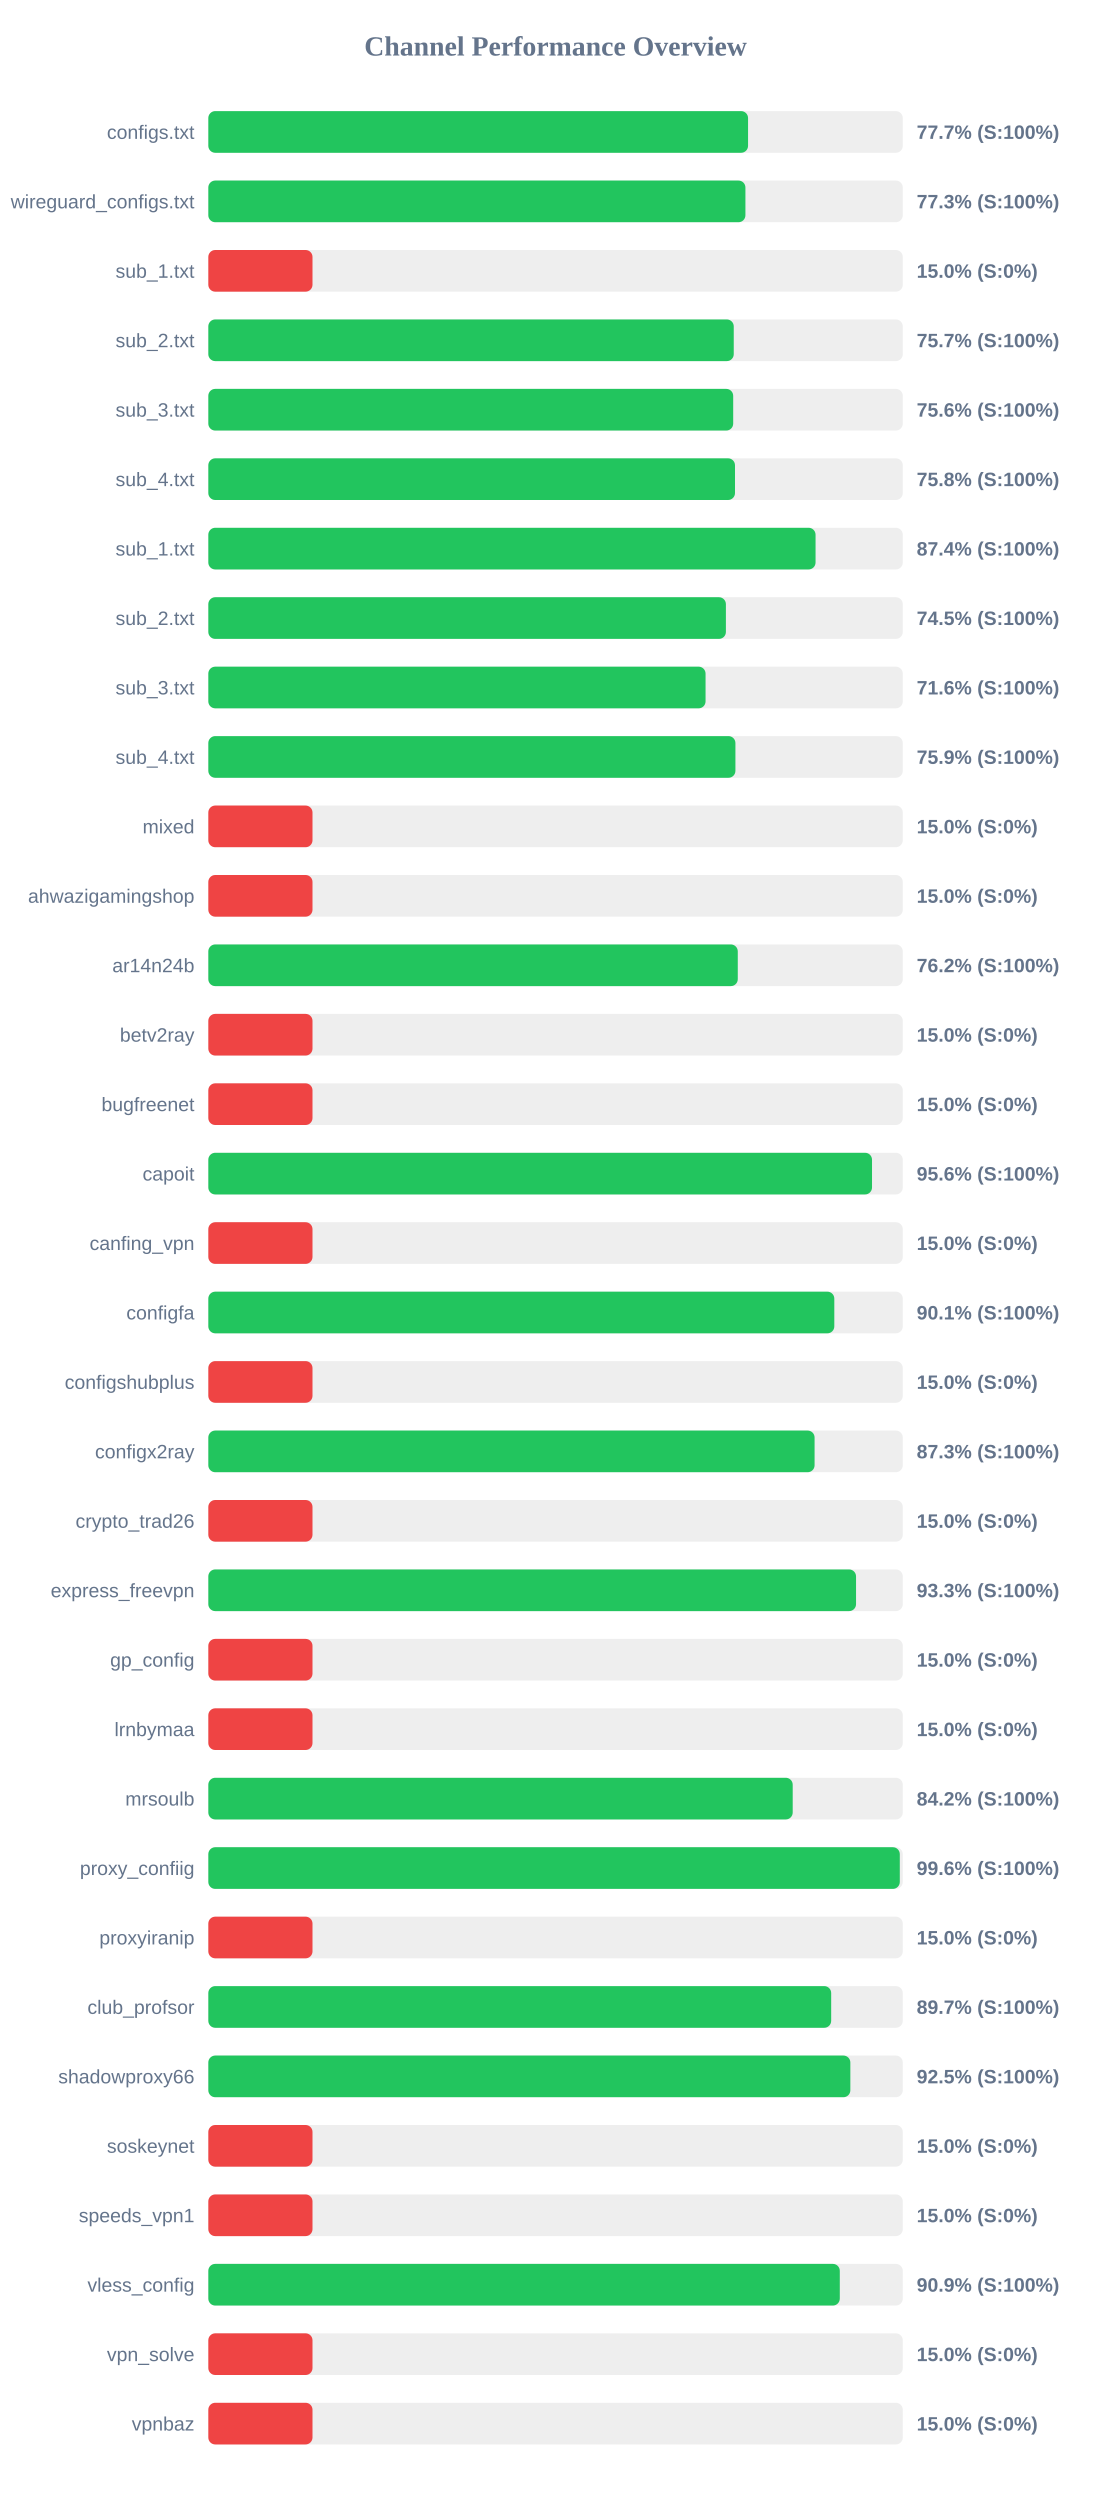
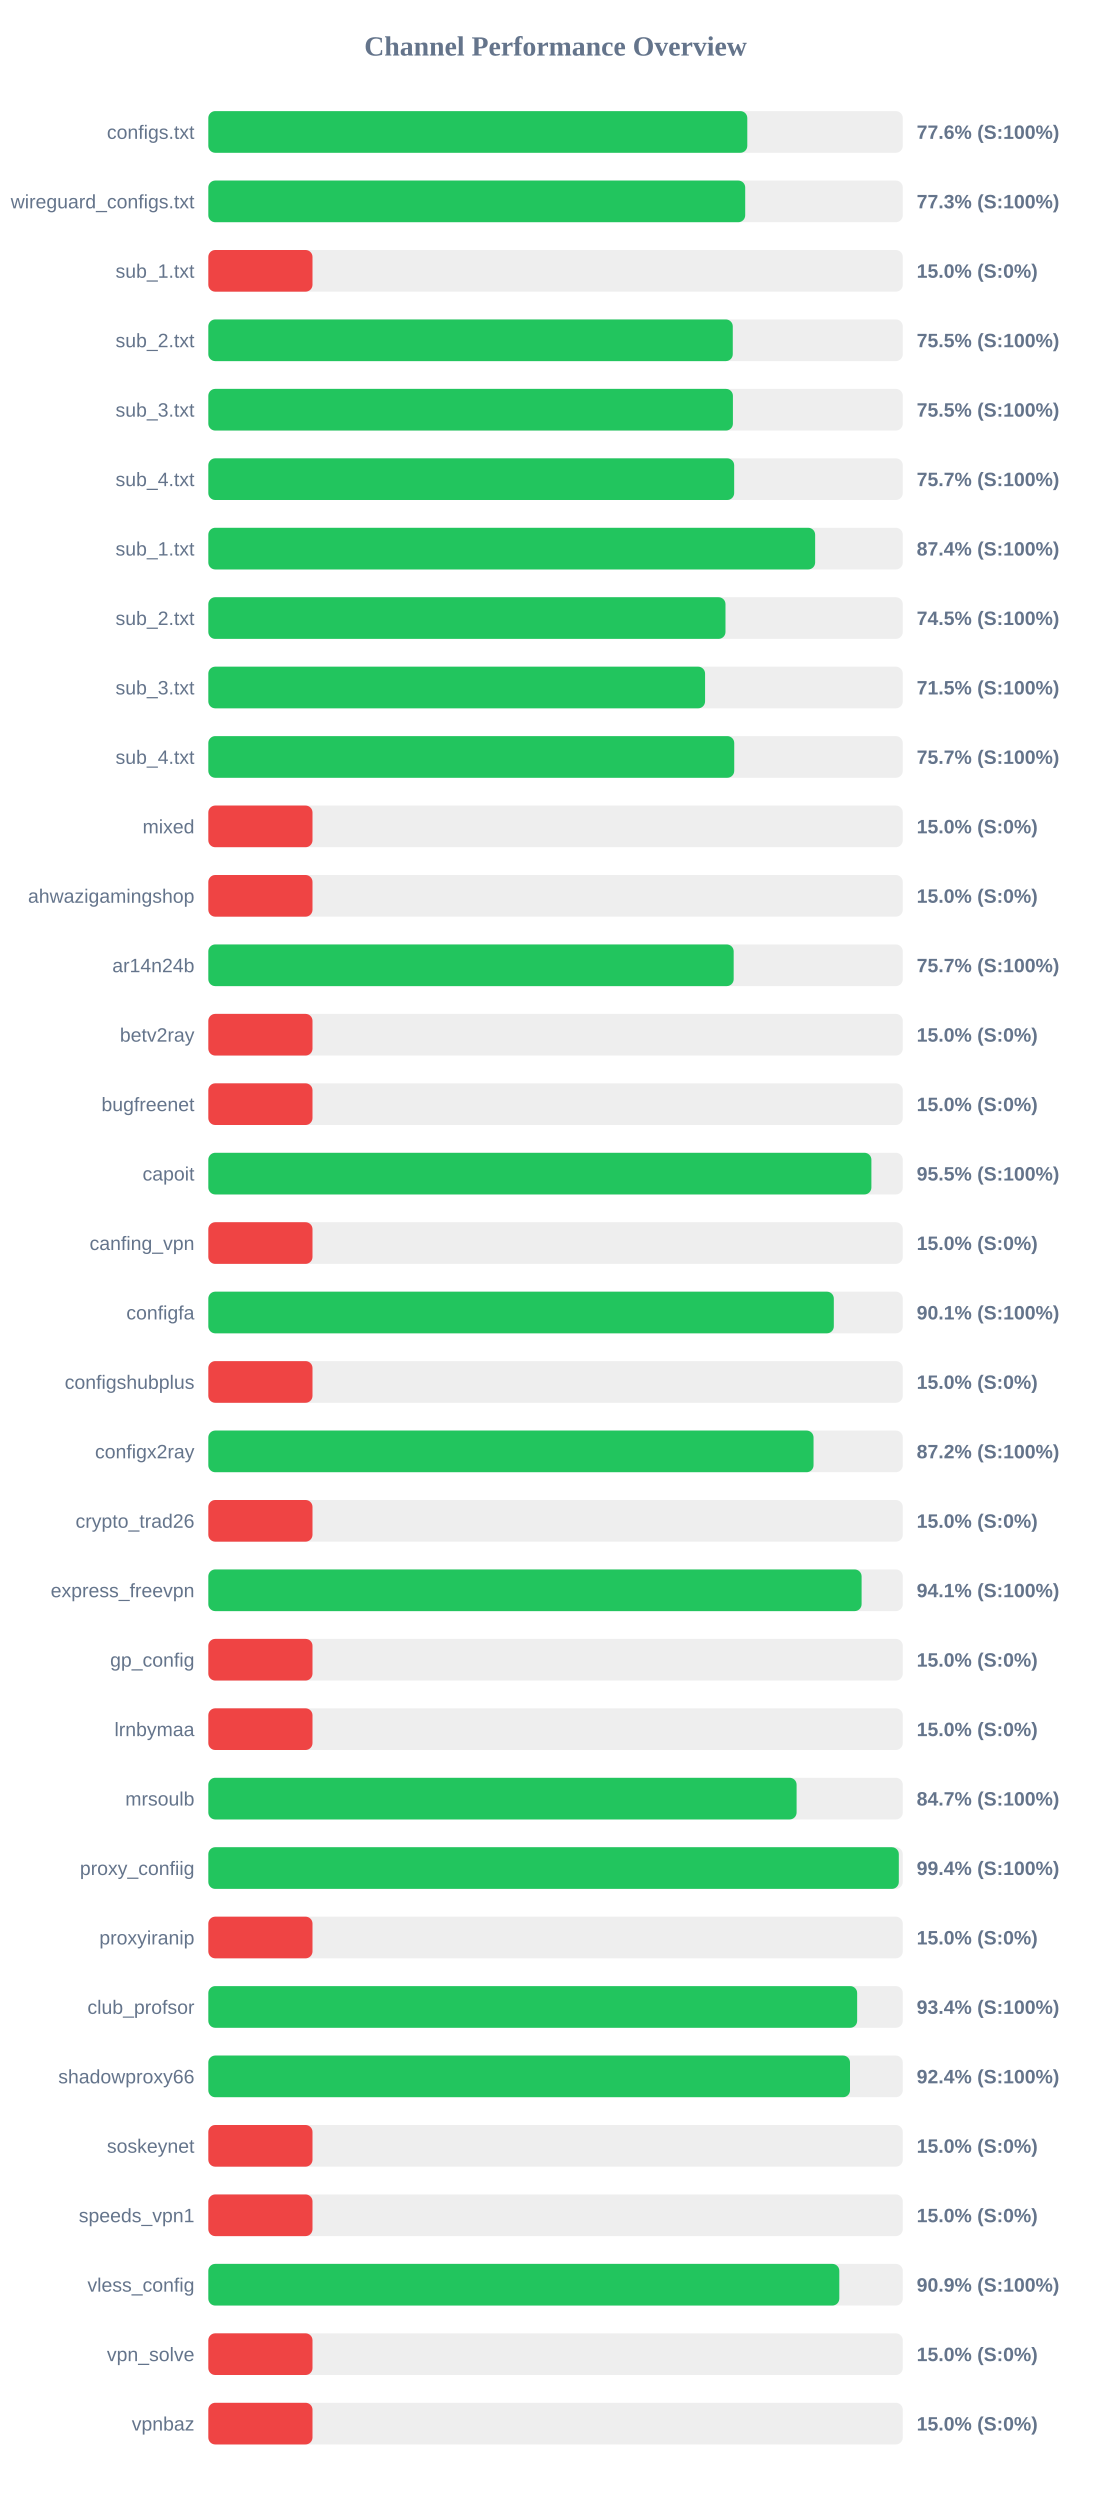
<svg xmlns="http://www.w3.org/2000/svg" width="800" height="1800" version="1.1">
  <style>
        .row { font: 14px Arial; fill: #64748b; }
        .score { font: bold 14px Arial; fill: #64748b; }
    </style>
  <text x="400" y="40" text-anchor="middle" font-size="20px" font-weight="bold" fill="#64748b">Channel Performance Overview</text>
  <rect x="150" y="80" width="500" height="30" fill="#eee" rx="5" />
-   <rect x="150" y="80" width="388.6" height="30" fill="#22c55e" rx="5" />
+   <rect x="150" y="80" width="388.05" height="30" fill="#22c55e" rx="5" />
  <text x="140" y="100" text-anchor="end" class="row">configs.txt</text>
-   <text x="660" y="100" text-anchor="start" class="score">77.7% (S:100%)</text>
+   <text x="660" y="100" text-anchor="start" class="score">77.6% (S:100%)</text>
  <rect x="150" y="130" width="500" height="30" fill="#eee" rx="5" />
-   <rect x="150" y="130" width="386.7" height="30" fill="#22c55e" rx="5" />
+   <rect x="150" y="130" width="386.55" height="30" fill="#22c55e" rx="5" />
  <text x="140" y="150" text-anchor="end" class="row">wireguard_configs.txt</text>
  <text x="660" y="150" text-anchor="start" class="score">77.3% (S:100%)</text>
  <rect x="150" y="180" width="500" height="30" fill="#eee" rx="5" />
  <rect x="150" y="180" width="75.0" height="30" fill="#ef4444" rx="5" />
  <text x="140" y="200" text-anchor="end" class="row">sub_1.txt</text>
  <text x="660" y="200" text-anchor="start" class="score">15.0% (S:0%)</text>
  <rect x="150" y="230" width="500" height="30" fill="#eee" rx="5" />
-   <rect x="150" y="230" width="378.3" height="30" fill="#22c55e" rx="5" />
+   <rect x="150" y="230" width="377.6" height="30" fill="#22c55e" rx="5" />
  <text x="140" y="250" text-anchor="end" class="row">sub_2.txt</text>
-   <text x="660" y="250" text-anchor="start" class="score">75.7% (S:100%)</text>
+   <text x="660" y="250" text-anchor="start" class="score">75.5% (S:100%)</text>
  <rect x="150" y="280" width="500" height="30" fill="#eee" rx="5" />
-   <rect x="150" y="280" width="377.9" height="30" fill="#22c55e" rx="5" />
+   <rect x="150" y="280" width="377.7" height="30" fill="#22c55e" rx="5" />
  <text x="140" y="300" text-anchor="end" class="row">sub_3.txt</text>
-   <text x="660" y="300" text-anchor="start" class="score">75.6% (S:100%)</text>
+   <text x="660" y="300" text-anchor="start" class="score">75.5% (S:100%)</text>
  <rect x="150" y="330" width="500" height="30" fill="#eee" rx="5" />
-   <rect x="150" y="330" width="379.2" height="30" fill="#22c55e" rx="5" />
+   <rect x="150" y="330" width="378.6" height="30" fill="#22c55e" rx="5" />
  <text x="140" y="350" text-anchor="end" class="row">sub_4.txt</text>
-   <text x="660" y="350" text-anchor="start" class="score">75.8% (S:100%)</text>
+   <text x="660" y="350" text-anchor="start" class="score">75.7% (S:100%)</text>
  <rect x="150" y="380" width="500" height="30" fill="#eee" rx="5" />
-   <rect x="150" y="380" width="437.2" height="30" fill="#22c55e" rx="5" />
+   <rect x="150" y="380" width="436.9" height="30" fill="#22c55e" rx="5" />
  <text x="140" y="400" text-anchor="end" class="row">sub_1.txt</text>
  <text x="660" y="400" text-anchor="start" class="score">87.4% (S:100%)</text>
  <rect x="150" y="430" width="500" height="30" fill="#eee" rx="5" />
-   <rect x="150" y="430" width="372.65" height="30" fill="#22c55e" rx="5" />
+   <rect x="150" y="430" width="372.35" height="30" fill="#22c55e" rx="5" />
  <text x="140" y="450" text-anchor="end" class="row">sub_2.txt</text>
  <text x="660" y="450" text-anchor="start" class="score">74.5% (S:100%)</text>
  <rect x="150" y="480" width="500" height="30" fill="#eee" rx="5" />
-   <rect x="150" y="480" width="358.0" height="30" fill="#22c55e" rx="5" />
+   <rect x="150" y="480" width="357.65" height="30" fill="#22c55e" rx="5" />
  <text x="140" y="500" text-anchor="end" class="row">sub_3.txt</text>
-   <text x="660" y="500" text-anchor="start" class="score">71.6% (S:100%)</text>
+   <text x="660" y="500" text-anchor="start" class="score">71.5% (S:100%)</text>
  <rect x="150" y="530" width="500" height="30" fill="#eee" rx="5" />
-   <rect x="150" y="530" width="379.5" height="30" fill="#22c55e" rx="5" />
+   <rect x="150" y="530" width="378.65" height="30" fill="#22c55e" rx="5" />
  <text x="140" y="550" text-anchor="end" class="row">sub_4.txt</text>
-   <text x="660" y="550" text-anchor="start" class="score">75.9% (S:100%)</text>
+   <text x="660" y="550" text-anchor="start" class="score">75.7% (S:100%)</text>
  <rect x="150" y="580" width="500" height="30" fill="#eee" rx="5" />
  <rect x="150" y="580" width="75.0" height="30" fill="#ef4444" rx="5" />
  <text x="140" y="600" text-anchor="end" class="row">mixed</text>
  <text x="660" y="600" text-anchor="start" class="score">15.0% (S:0%)</text>
  <rect x="150" y="630" width="500" height="30" fill="#eee" rx="5" />
  <rect x="150" y="630" width="75.0" height="30" fill="#ef4444" rx="5" />
  <text x="140" y="650" text-anchor="end" class="row">ahwazigamingshop</text>
  <text x="660" y="650" text-anchor="start" class="score">15.0% (S:0%)</text>
  <rect x="150" y="680" width="500" height="30" fill="#eee" rx="5" />
-   <rect x="150" y="680" width="381.2" height="30" fill="#22c55e" rx="5" />
+   <rect x="150" y="680" width="378.25" height="30" fill="#22c55e" rx="5" />
  <text x="140" y="700" text-anchor="end" class="row">ar14n24b</text>
-   <text x="660" y="700" text-anchor="start" class="score">76.2% (S:100%)</text>
+   <text x="660" y="700" text-anchor="start" class="score">75.7% (S:100%)</text>
  <rect x="150" y="730" width="500" height="30" fill="#eee" rx="5" />
  <rect x="150" y="730" width="75.0" height="30" fill="#ef4444" rx="5" />
  <text x="140" y="750" text-anchor="end" class="row">betv2ray</text>
  <text x="660" y="750" text-anchor="start" class="score">15.0% (S:0%)</text>
  <rect x="150" y="780" width="500" height="30" fill="#eee" rx="5" />
  <rect x="150" y="780" width="75.0" height="30" fill="#ef4444" rx="5" />
  <text x="140" y="800" text-anchor="end" class="row">bugfreenet</text>
  <text x="660" y="800" text-anchor="start" class="score">15.0% (S:0%)</text>
  <rect x="150" y="830" width="500" height="30" fill="#eee" rx="5" />
-   <rect x="150" y="830" width="477.85" height="30" fill="#22c55e" rx="5" />
+   <rect x="150" y="830" width="477.4" height="30" fill="#22c55e" rx="5" />
  <text x="140" y="850" text-anchor="end" class="row">capoit</text>
-   <text x="660" y="850" text-anchor="start" class="score">95.6% (S:100%)</text>
+   <text x="660" y="850" text-anchor="start" class="score">95.5% (S:100%)</text>
  <rect x="150" y="880" width="500" height="30" fill="#eee" rx="5" />
  <rect x="150" y="880" width="75.0" height="30" fill="#ef4444" rx="5" />
  <text x="140" y="900" text-anchor="end" class="row">canfing_vpn</text>
  <text x="660" y="900" text-anchor="start" class="score">15.0% (S:0%)</text>
  <rect x="150" y="930" width="500" height="30" fill="#eee" rx="5" />
-   <rect x="150" y="930" width="450.7" height="30" fill="#22c55e" rx="5" />
+   <rect x="150" y="930" width="450.35" height="30" fill="#22c55e" rx="5" />
  <text x="140" y="950" text-anchor="end" class="row">configfa</text>
  <text x="660" y="950" text-anchor="start" class="score">90.1% (S:100%)</text>
  <rect x="150" y="980" width="500" height="30" fill="#eee" rx="5" />
  <rect x="150" y="980" width="75.0" height="30" fill="#ef4444" rx="5" />
  <text x="140" y="1000" text-anchor="end" class="row">configshubplus</text>
  <text x="660" y="1000" text-anchor="start" class="score">15.0% (S:0%)</text>
  <rect x="150" y="1030" width="500" height="30" fill="#eee" rx="5" />
-   <rect x="150" y="1030" width="436.5" height="30" fill="#22c55e" rx="5" />
+   <rect x="150" y="1030" width="435.75" height="30" fill="#22c55e" rx="5" />
  <text x="140" y="1050" text-anchor="end" class="row">configx2ray</text>
-   <text x="660" y="1050" text-anchor="start" class="score">87.3% (S:100%)</text>
+   <text x="660" y="1050" text-anchor="start" class="score">87.2% (S:100%)</text>
  <rect x="150" y="1080" width="500" height="30" fill="#eee" rx="5" />
  <rect x="150" y="1080" width="75.0" height="30" fill="#ef4444" rx="5" />
  <text x="140" y="1100" text-anchor="end" class="row">crypto_trad26</text>
  <text x="660" y="1100" text-anchor="start" class="score">15.0% (S:0%)</text>
  <rect x="150" y="1130" width="500" height="30" fill="#eee" rx="5" />
-   <rect x="150" y="1130" width="466.35" height="30" fill="#22c55e" rx="5" />
+   <rect x="150" y="1130" width="470.35" height="30" fill="#22c55e" rx="5" />
  <text x="140" y="1150" text-anchor="end" class="row">express_freevpn</text>
-   <text x="660" y="1150" text-anchor="start" class="score">93.3% (S:100%)</text>
+   <text x="660" y="1150" text-anchor="start" class="score">94.1% (S:100%)</text>
  <rect x="150" y="1180" width="500" height="30" fill="#eee" rx="5" />
  <rect x="150" y="1180" width="75.0" height="30" fill="#ef4444" rx="5" />
  <text x="140" y="1200" text-anchor="end" class="row">gp_config</text>
  <text x="660" y="1200" text-anchor="start" class="score">15.0% (S:0%)</text>
  <rect x="150" y="1230" width="500" height="30" fill="#eee" rx="5" />
  <rect x="150" y="1230" width="75.0" height="30" fill="#ef4444" rx="5" />
  <text x="140" y="1250" text-anchor="end" class="row">lrnbymaa</text>
  <text x="660" y="1250" text-anchor="start" class="score">15.0% (S:0%)</text>
  <rect x="150" y="1280" width="500" height="30" fill="#eee" rx="5" />
-   <rect x="150" y="1280" width="420.75" height="30" fill="#22c55e" rx="5" />
+   <rect x="150" y="1280" width="423.55" height="30" fill="#22c55e" rx="5" />
  <text x="140" y="1300" text-anchor="end" class="row">mrsoulb</text>
-   <text x="660" y="1300" text-anchor="start" class="score">84.2% (S:100%)</text>
+   <text x="660" y="1300" text-anchor="start" class="score">84.7% (S:100%)</text>
  <rect x="150" y="1330" width="500" height="30" fill="#eee" rx="5" />
-   <rect x="150" y="1330" width="497.85" height="30" fill="#22c55e" rx="5" />
+   <rect x="150" y="1330" width="497.15" height="30" fill="#22c55e" rx="5" />
  <text x="140" y="1350" text-anchor="end" class="row">proxy_confiig</text>
-   <text x="660" y="1350" text-anchor="start" class="score">99.6% (S:100%)</text>
+   <text x="660" y="1350" text-anchor="start" class="score">99.4% (S:100%)</text>
  <rect x="150" y="1380" width="500" height="30" fill="#eee" rx="5" />
  <rect x="150" y="1380" width="75.0" height="30" fill="#ef4444" rx="5" />
  <text x="140" y="1400" text-anchor="end" class="row">proxyiranip</text>
  <text x="660" y="1400" text-anchor="start" class="score">15.0% (S:0%)</text>
  <rect x="150" y="1430" width="500" height="30" fill="#eee" rx="5" />
-   <rect x="150" y="1430" width="448.45" height="30" fill="#22c55e" rx="5" />
+   <rect x="150" y="1430" width="467.15" height="30" fill="#22c55e" rx="5" />
  <text x="140" y="1450" text-anchor="end" class="row">club_profsor</text>
-   <text x="660" y="1450" text-anchor="start" class="score">89.7% (S:100%)</text>
+   <text x="660" y="1450" text-anchor="start" class="score">93.4% (S:100%)</text>
  <rect x="150" y="1480" width="500" height="30" fill="#eee" rx="5" />
-   <rect x="150" y="1480" width="462.25" height="30" fill="#22c55e" rx="5" />
+   <rect x="150" y="1480" width="462.0" height="30" fill="#22c55e" rx="5" />
  <text x="140" y="1500" text-anchor="end" class="row">shadowproxy66</text>
-   <text x="660" y="1500" text-anchor="start" class="score">92.5% (S:100%)</text>
+   <text x="660" y="1500" text-anchor="start" class="score">92.4% (S:100%)</text>
  <rect x="150" y="1530" width="500" height="30" fill="#eee" rx="5" />
  <rect x="150" y="1530" width="75.0" height="30" fill="#ef4444" rx="5" />
  <text x="140" y="1550" text-anchor="end" class="row">soskeynet</text>
  <text x="660" y="1550" text-anchor="start" class="score">15.0% (S:0%)</text>
  <rect x="150" y="1580" width="500" height="30" fill="#eee" rx="5" />
  <rect x="150" y="1580" width="75.0" height="30" fill="#ef4444" rx="5" />
  <text x="140" y="1600" text-anchor="end" class="row">speeds_vpn1</text>
  <text x="660" y="1600" text-anchor="start" class="score">15.0% (S:0%)</text>
  <rect x="150" y="1630" width="500" height="30" fill="#eee" rx="5" />
-   <rect x="150" y="1630" width="454.65" height="30" fill="#22c55e" rx="5" />
+   <rect x="150" y="1630" width="454.3" height="30" fill="#22c55e" rx="5" />
  <text x="140" y="1650" text-anchor="end" class="row">vless_config</text>
  <text x="660" y="1650" text-anchor="start" class="score">90.9% (S:100%)</text>
  <rect x="150" y="1680" width="500" height="30" fill="#eee" rx="5" />
  <rect x="150" y="1680" width="75.0" height="30" fill="#ef4444" rx="5" />
  <text x="140" y="1700" text-anchor="end" class="row">vpn_solve</text>
  <text x="660" y="1700" text-anchor="start" class="score">15.0% (S:0%)</text>
  <rect x="150" y="1730" width="500" height="30" fill="#eee" rx="5" />
  <rect x="150" y="1730" width="75.0" height="30" fill="#ef4444" rx="5" />
  <text x="140" y="1750" text-anchor="end" class="row">vpnbaz</text>
  <text x="660" y="1750" text-anchor="start" class="score">15.0% (S:0%)</text>
</svg>
